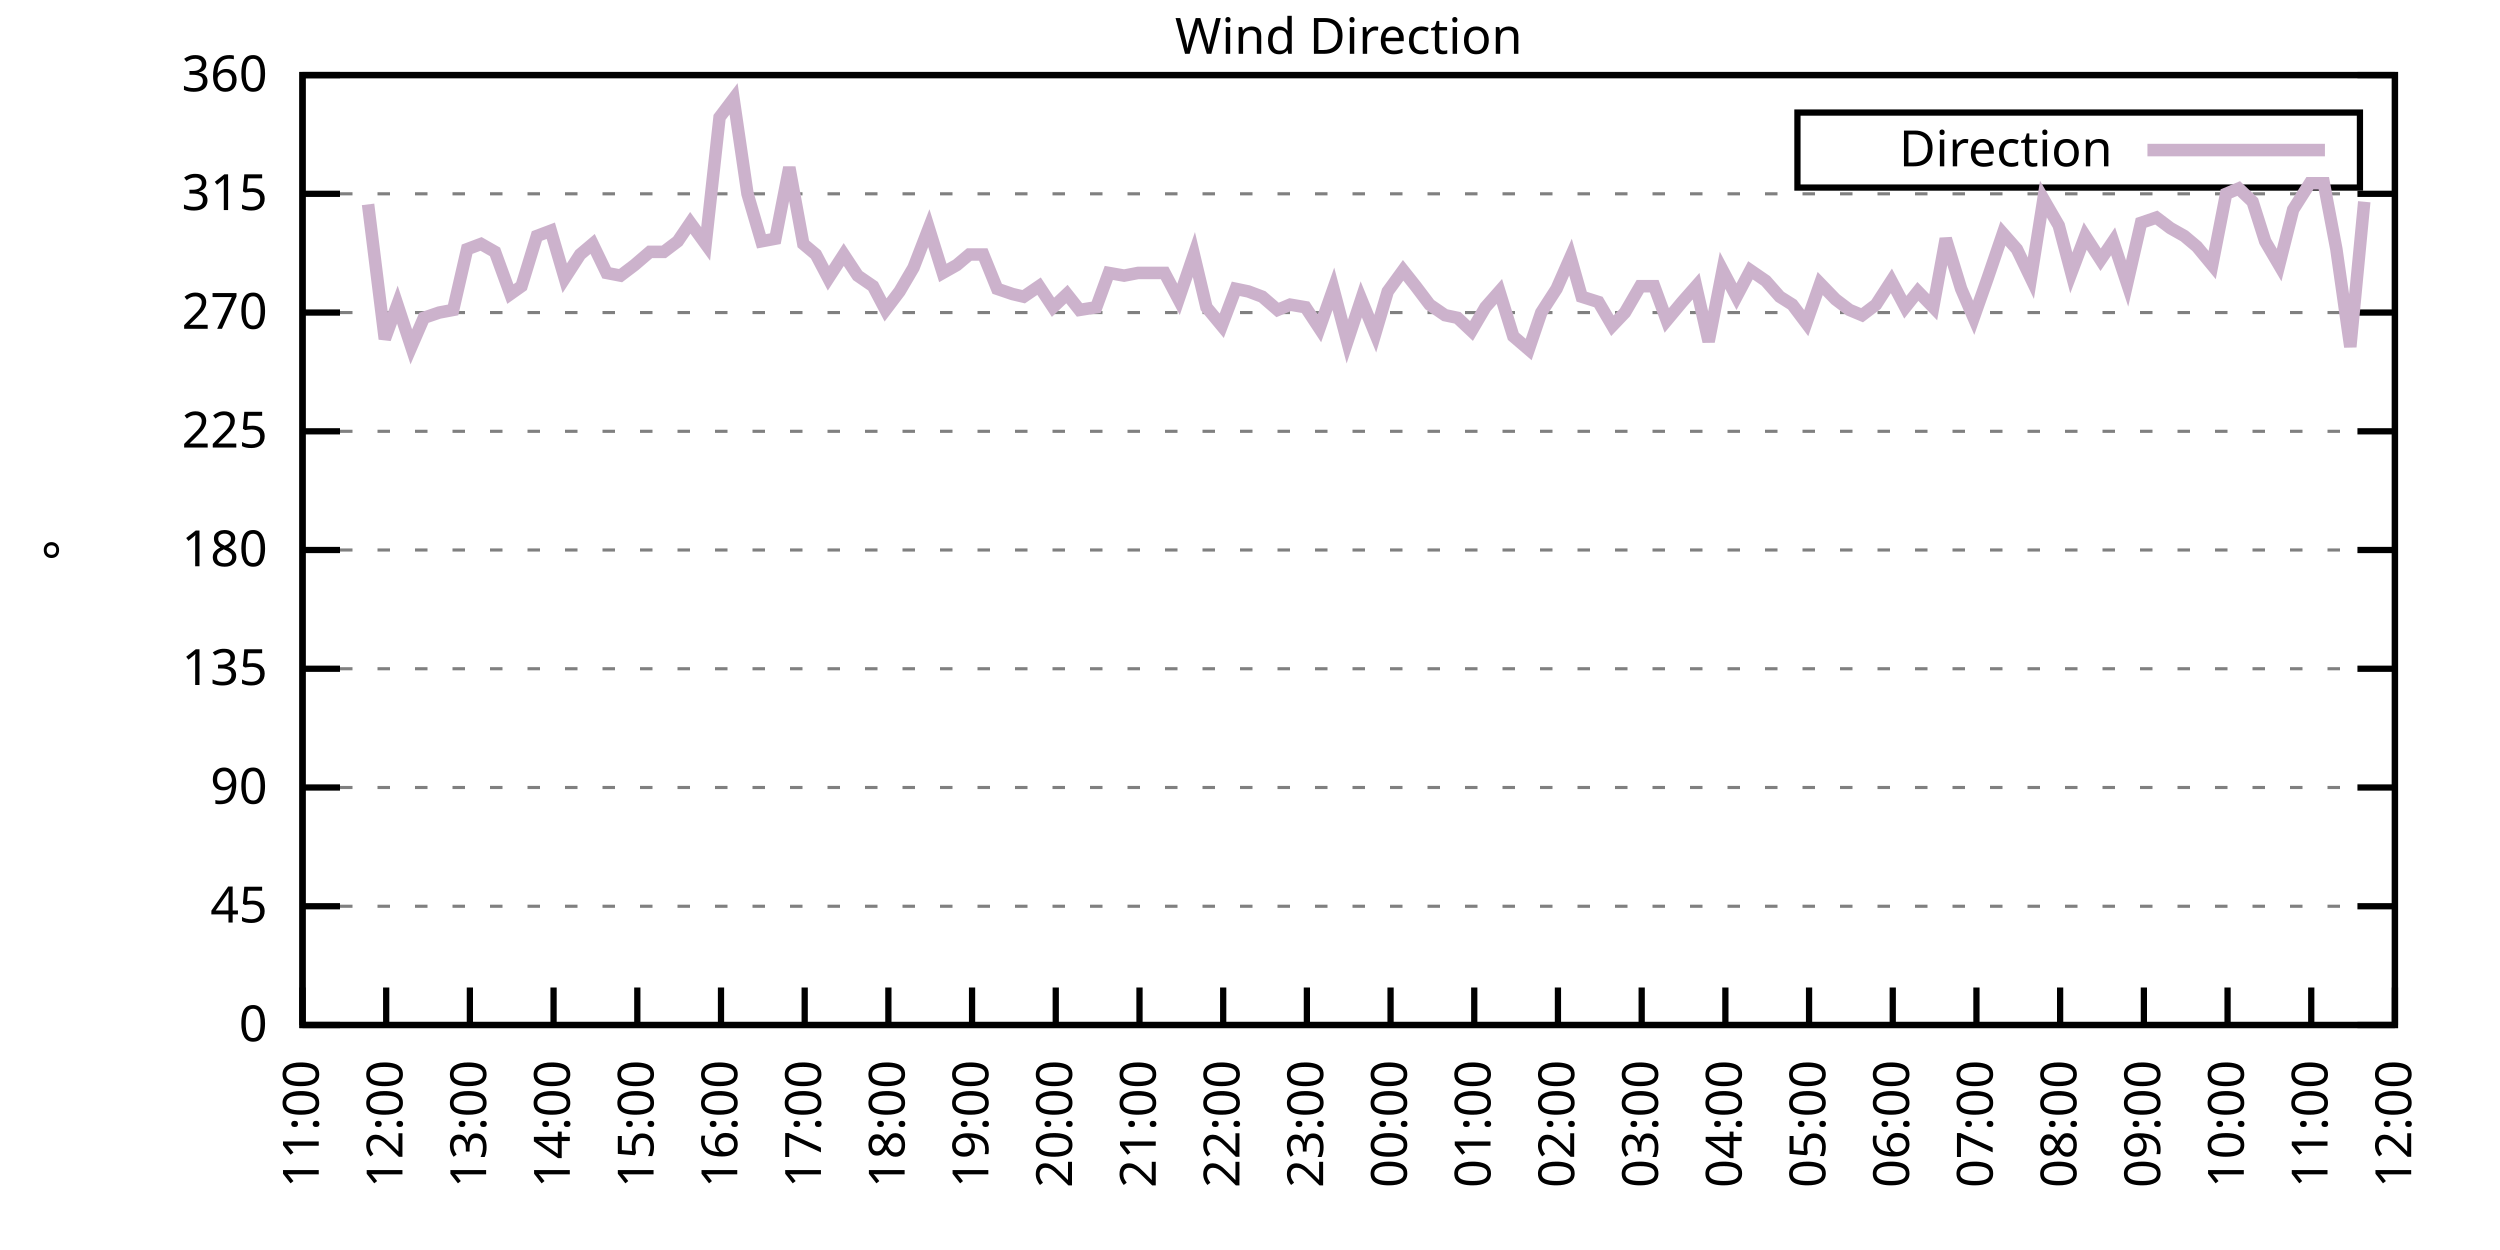
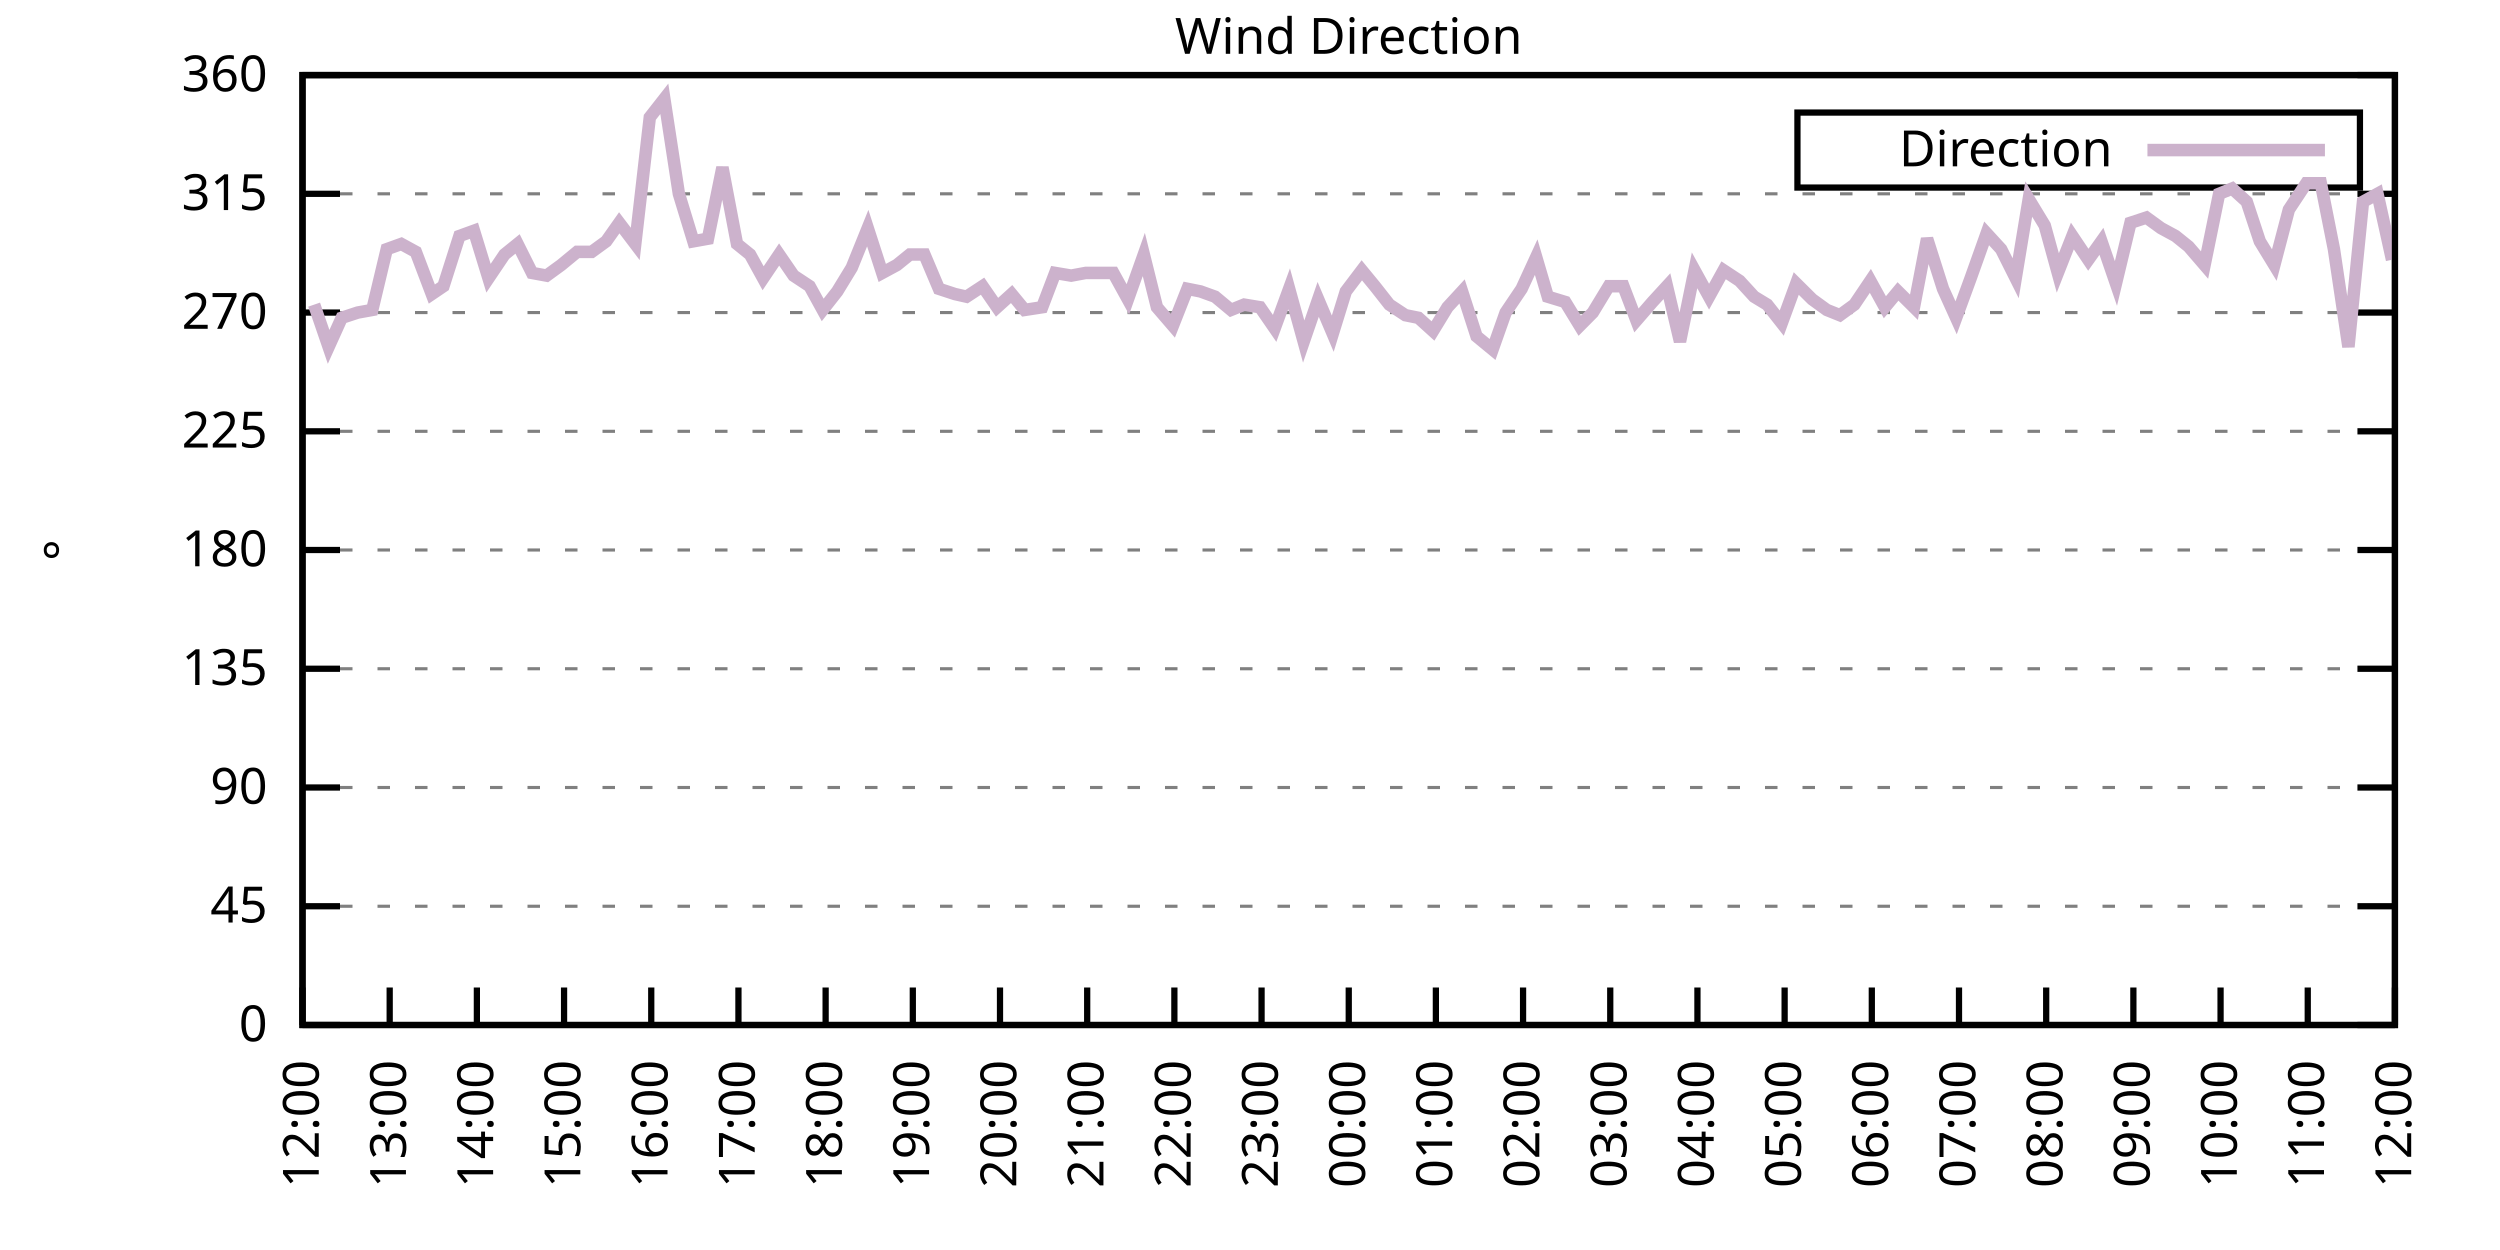
<svg xmlns="http://www.w3.org/2000/svg" xmlns:xlink="http://www.w3.org/1999/xlink" width="400" height="200" viewBox="0 0 400 200">
  <g id="gnuplot_canvas">
    <rect x="0" y="0" width="400" height="200" fill="none" />
    <defs>
      <circle id="gpDot" r="0.5" stroke-width="0.5" stroke="currentColor" />
      <path id="gpPt0" stroke-width="0.333" stroke="currentColor" d="M-1,0 h2 M0,-1 v2" />
      <path id="gpPt1" stroke-width="0.333" stroke="currentColor" d="M-1,-1 L1,1 M1,-1 L-1,1" />
      <path id="gpPt2" stroke-width="0.333" stroke="currentColor" d="M-1,0 L1,0 M0,-1 L0,1 M-1,-1 L1,1 M-1,1 L1,-1" />
      <rect id="gpPt3" stroke-width="0.333" stroke="currentColor" x="-1" y="-1" width="2" height="2" />
      <rect id="gpPt4" stroke-width="0.333" stroke="currentColor" fill="currentColor" x="-1" y="-1" width="2" height="2" />
      <circle id="gpPt5" stroke-width="0.333" stroke="currentColor" cx="0" cy="0" r="1" />
      <use xlink:href="#gpPt5" id="gpPt6" fill="currentColor" stroke="none" />
      <path id="gpPt7" stroke-width="0.333" stroke="currentColor" d="M0,-1.33 L-1.33,0.67 L1.33,0.67 z" />
      <use xlink:href="#gpPt7" id="gpPt8" fill="currentColor" stroke="none" />
      <use xlink:href="#gpPt7" id="gpPt9" stroke="currentColor" transform="rotate(180)" />
      <use xlink:href="#gpPt9" id="gpPt10" fill="currentColor" stroke="none" />
      <use xlink:href="#gpPt3" id="gpPt11" stroke="currentColor" transform="rotate(45)" />
      <use xlink:href="#gpPt11" id="gpPt12" fill="currentColor" stroke="none" />
      <path id="gpPt13" stroke-width="0.333" stroke="currentColor" d="M0,1.330 L1.265,0.411 L0.782,-1.067 L-0.782,-1.076 L-1.265,0.411 z" />
      <use xlink:href="#gpPt13" id="gpPt14" fill="currentColor" stroke="none" />
      <filter id="textbox" filterUnits="objectBoundingBox" x="0" y="0" height="1" width="1">
        <feFlood flood-color="white" flood-opacity="1" result="bgnd" />
        <feComposite in="SourceGraphic" in2="bgnd" operator="atop" />
      </filter>
      <filter id="greybox" filterUnits="objectBoundingBox" x="0" y="0" height="1" width="1">
        <feFlood flood-color="lightgrey" flood-opacity="1" result="grey" />
        <feComposite in="SourceGraphic" in2="grey" operator="atop" />
      </filter>
    </defs>
    <g fill="none" color="white" stroke="currentColor" stroke-width="1.00" stroke-linecap="butt" stroke-linejoin="miter">
</g>
    <g fill="none" color="black" stroke="currentColor" stroke-width="1.00" stroke-linecap="butt" stroke-linejoin="miter">
      <g stroke="none" shape-rendering="crispEdges">
        <polygon fill="rgb(255, 255, 255)" points="48.40,164.00 383.18,164.00 383.18,12.02 48.40,12.02 " />
      </g>
    </g>
    <g fill="none" color="black" stroke="currentColor" stroke-width="1.00" stroke-linecap="butt" stroke-linejoin="miter">
</g>
    <g fill="none" color="black" stroke="black" stroke-width="0.50" stroke-linecap="butt" stroke-linejoin="miter">
</g>
    <g fill="none" color="gray" stroke="currentColor" stroke-width="0.50" stroke-linecap="butt" stroke-linejoin="miter">
      <path stroke="gray" stroke-dasharray="2,4" class="gridline" d="M48.40,164.00 L383.19,164.00  " />
    </g>
    <g fill="none" color="gray" stroke="gray" stroke-width="1.00" stroke-linecap="butt" stroke-linejoin="miter">
</g>
    <g fill="none" color="black" stroke="currentColor" stroke-width="1.00" stroke-linecap="butt" stroke-linejoin="miter">
      <path stroke="black" d="M48.40,164.00 L54.40,164.00 M383.19,164.00 L377.19,164.00  " />
      <g transform="translate(42.80,166.60)" stroke="none" fill="black" font-family="Sans" font-size="8.00" text-anchor="end">
        <text>
          <tspan font-family="Sans"> 0</tspan>
        </text>
      </g>
    </g>
    <g fill="none" color="black" stroke="currentColor" stroke-width="1.00" stroke-linecap="butt" stroke-linejoin="miter">
</g>
    <g fill="none" color="black" stroke="black" stroke-width="0.50" stroke-linecap="butt" stroke-linejoin="miter">
</g>
    <g fill="none" color="gray" stroke="currentColor" stroke-width="0.50" stroke-linecap="butt" stroke-linejoin="miter">
      <path stroke="gray" stroke-dasharray="2,4" class="gridline" d="M48.40,145.00 L383.19,145.00  " />
    </g>
    <g fill="none" color="gray" stroke="gray" stroke-width="1.00" stroke-linecap="butt" stroke-linejoin="miter">
</g>
    <g fill="none" color="black" stroke="currentColor" stroke-width="1.00" stroke-linecap="butt" stroke-linejoin="miter">
      <path stroke="black" d="M48.40,145.00 L54.40,145.00 M383.19,145.00 L377.19,145.00  " />
      <g transform="translate(42.80,147.60)" stroke="none" fill="black" font-family="Sans" font-size="8.00" text-anchor="end">
        <text>
          <tspan font-family="Sans"> 45</tspan>
        </text>
      </g>
    </g>
    <g fill="none" color="black" stroke="currentColor" stroke-width="1.00" stroke-linecap="butt" stroke-linejoin="miter">
</g>
    <g fill="none" color="black" stroke="black" stroke-width="0.50" stroke-linecap="butt" stroke-linejoin="miter">
</g>
    <g fill="none" color="gray" stroke="currentColor" stroke-width="0.50" stroke-linecap="butt" stroke-linejoin="miter">
      <path stroke="gray" stroke-dasharray="2,4" class="gridline" d="M48.40,126.00 L383.19,126.00  " />
    </g>
    <g fill="none" color="gray" stroke="gray" stroke-width="1.00" stroke-linecap="butt" stroke-linejoin="miter">
</g>
    <g fill="none" color="black" stroke="currentColor" stroke-width="1.00" stroke-linecap="butt" stroke-linejoin="miter">
      <path stroke="black" d="M48.40,126.00 L54.40,126.00 M383.19,126.00 L377.19,126.00  " />
      <g transform="translate(42.80,128.60)" stroke="none" fill="black" font-family="Sans" font-size="8.00" text-anchor="end">
        <text>
          <tspan font-family="Sans"> 90</tspan>
        </text>
      </g>
    </g>
    <g fill="none" color="black" stroke="currentColor" stroke-width="1.00" stroke-linecap="butt" stroke-linejoin="miter">
</g>
    <g fill="none" color="black" stroke="black" stroke-width="0.50" stroke-linecap="butt" stroke-linejoin="miter">
</g>
    <g fill="none" color="gray" stroke="currentColor" stroke-width="0.50" stroke-linecap="butt" stroke-linejoin="miter">
      <path stroke="gray" stroke-dasharray="2,4" class="gridline" d="M48.40,107.00 L383.19,107.00  " />
    </g>
    <g fill="none" color="gray" stroke="gray" stroke-width="1.00" stroke-linecap="butt" stroke-linejoin="miter">
</g>
    <g fill="none" color="black" stroke="currentColor" stroke-width="1.00" stroke-linecap="butt" stroke-linejoin="miter">
      <path stroke="black" d="M48.40,107.00 L54.40,107.00 M383.19,107.00 L377.19,107.00  " />
      <g transform="translate(42.80,109.60)" stroke="none" fill="black" font-family="Sans" font-size="8.00" text-anchor="end">
        <text>
          <tspan font-family="Sans"> 135</tspan>
        </text>
      </g>
    </g>
    <g fill="none" color="black" stroke="currentColor" stroke-width="1.00" stroke-linecap="butt" stroke-linejoin="miter">
</g>
    <g fill="none" color="black" stroke="black" stroke-width="0.50" stroke-linecap="butt" stroke-linejoin="miter">
</g>
    <g fill="none" color="gray" stroke="currentColor" stroke-width="0.50" stroke-linecap="butt" stroke-linejoin="miter">
      <path stroke="gray" stroke-dasharray="2,4" class="gridline" d="M48.40,88.00 L383.19,88.00  " />
    </g>
    <g fill="none" color="gray" stroke="gray" stroke-width="1.00" stroke-linecap="butt" stroke-linejoin="miter">
</g>
    <g fill="none" color="black" stroke="currentColor" stroke-width="1.00" stroke-linecap="butt" stroke-linejoin="miter">
      <path stroke="black" d="M48.40,88.00 L54.40,88.00 M383.19,88.00 L377.19,88.00  " />
      <g transform="translate(42.80,90.60)" stroke="none" fill="black" font-family="Sans" font-size="8.00" text-anchor="end">
        <text>
          <tspan font-family="Sans"> 180</tspan>
        </text>
      </g>
    </g>
    <g fill="none" color="black" stroke="currentColor" stroke-width="1.00" stroke-linecap="butt" stroke-linejoin="miter">
</g>
    <g fill="none" color="black" stroke="black" stroke-width="0.50" stroke-linecap="butt" stroke-linejoin="miter">
</g>
    <g fill="none" color="gray" stroke="currentColor" stroke-width="0.50" stroke-linecap="butt" stroke-linejoin="miter">
      <path stroke="gray" stroke-dasharray="2,4" class="gridline" d="M48.40,69.01 L383.19,69.01  " />
    </g>
    <g fill="none" color="gray" stroke="gray" stroke-width="1.00" stroke-linecap="butt" stroke-linejoin="miter">
</g>
    <g fill="none" color="black" stroke="currentColor" stroke-width="1.00" stroke-linecap="butt" stroke-linejoin="miter">
      <path stroke="black" d="M48.40,69.01 L54.40,69.01 M383.19,69.01 L377.19,69.01  " />
      <g transform="translate(42.80,71.61)" stroke="none" fill="black" font-family="Sans" font-size="8.00" text-anchor="end">
        <text>
          <tspan font-family="Sans"> 225</tspan>
        </text>
      </g>
    </g>
    <g fill="none" color="black" stroke="currentColor" stroke-width="1.00" stroke-linecap="butt" stroke-linejoin="miter">
</g>
    <g fill="none" color="black" stroke="black" stroke-width="0.50" stroke-linecap="butt" stroke-linejoin="miter">
</g>
    <g fill="none" color="gray" stroke="currentColor" stroke-width="0.50" stroke-linecap="butt" stroke-linejoin="miter">
      <path stroke="gray" stroke-dasharray="2,4" class="gridline" d="M48.40,50.01 L383.19,50.01  " />
    </g>
    <g fill="none" color="gray" stroke="gray" stroke-width="1.00" stroke-linecap="butt" stroke-linejoin="miter">
</g>
    <g fill="none" color="black" stroke="currentColor" stroke-width="1.00" stroke-linecap="butt" stroke-linejoin="miter">
      <path stroke="black" d="M48.40,50.01 L54.40,50.01 M383.19,50.01 L377.19,50.01  " />
      <g transform="translate(42.80,52.61)" stroke="none" fill="black" font-family="Sans" font-size="8.00" text-anchor="end">
        <text>
          <tspan font-family="Sans"> 270</tspan>
        </text>
      </g>
    </g>
    <g fill="none" color="black" stroke="currentColor" stroke-width="1.00" stroke-linecap="butt" stroke-linejoin="miter">
</g>
    <g fill="none" color="black" stroke="black" stroke-width="0.50" stroke-linecap="butt" stroke-linejoin="miter">
</g>
    <g fill="none" color="gray" stroke="currentColor" stroke-width="0.50" stroke-linecap="butt" stroke-linejoin="miter">
      <path stroke="gray" stroke-dasharray="2,4" class="gridline" d="M48.40,31.01 L383.19,31.01  " />
    </g>
    <g fill="none" color="gray" stroke="gray" stroke-width="1.00" stroke-linecap="butt" stroke-linejoin="miter">
</g>
    <g fill="none" color="black" stroke="currentColor" stroke-width="1.00" stroke-linecap="butt" stroke-linejoin="miter">
      <path stroke="black" d="M48.40,31.01 L54.40,31.01 M383.19,31.01 L377.19,31.01  " />
      <g transform="translate(42.80,33.61)" stroke="none" fill="black" font-family="Sans" font-size="8.00" text-anchor="end">
        <text>
          <tspan font-family="Sans"> 315</tspan>
        </text>
      </g>
    </g>
    <g fill="none" color="black" stroke="currentColor" stroke-width="1.00" stroke-linecap="butt" stroke-linejoin="miter">
</g>
    <g fill="none" color="black" stroke="black" stroke-width="0.50" stroke-linecap="butt" stroke-linejoin="miter">
</g>
    <g fill="none" color="gray" stroke="currentColor" stroke-width="0.50" stroke-linecap="butt" stroke-linejoin="miter">
      <path stroke="gray" stroke-dasharray="2,4" class="gridline" d="M48.40,12.01 L383.19,12.01  " />
    </g>
    <g fill="none" color="gray" stroke="gray" stroke-width="1.00" stroke-linecap="butt" stroke-linejoin="miter">
</g>
    <g fill="none" color="black" stroke="currentColor" stroke-width="1.00" stroke-linecap="butt" stroke-linejoin="miter">
      <path stroke="black" d="M48.40,12.01 L54.40,12.01 M383.19,12.01 L377.19,12.01  " />
      <g transform="translate(42.80,14.61)" stroke="none" fill="black" font-family="Sans" font-size="8.00" text-anchor="end">
        <text>
          <tspan font-family="Sans"> 360</tspan>
        </text>
      </g>
    </g>
    <g fill="none" color="black" stroke="currentColor" stroke-width="1.00" stroke-linecap="butt" stroke-linejoin="miter">
      <path stroke="black" d="M48.40,164.00 L48.40,158.00  " />
      <g transform="translate(51.00,169.60) rotate(270.00)" stroke="none" fill="black" font-family="Sans" font-size="8.00" text-anchor="end">
        <text>
-           <tspan font-family="Sans">11:00</tspan>
-         </text>
-       </g>
-     </g>
-     <g fill="none" color="black" stroke="currentColor" stroke-width="1.00" stroke-linecap="butt" stroke-linejoin="miter">
-       <path stroke="black" d="M61.79,164.00 L61.79,158.00  " />
-       <g transform="translate(64.39,169.60) rotate(270.00)" stroke="none" fill="black" font-family="Sans" font-size="8.00" text-anchor="end">
-         <text>
          <tspan font-family="Sans">12:00</tspan>
        </text>
      </g>
    </g>
    <g fill="none" color="black" stroke="currentColor" stroke-width="1.00" stroke-linecap="butt" stroke-linejoin="miter">
-       <path stroke="black" d="M75.18,164.00 L75.18,158.00  " />
-       <g transform="translate(77.78,169.60) rotate(270.00)" stroke="none" fill="black" font-family="Sans" font-size="8.00" text-anchor="end">
+       <path stroke="black" d="M62.35,164.00 L62.35,158.00  " />
+       <g transform="translate(64.95,169.60) rotate(270.00)" stroke="none" fill="black" font-family="Sans" font-size="8.00" text-anchor="end">
        <text>
          <tspan font-family="Sans">13:00</tspan>
        </text>
      </g>
    </g>
    <g fill="none" color="black" stroke="currentColor" stroke-width="1.00" stroke-linecap="butt" stroke-linejoin="miter">
-       <path stroke="black" d="M88.57,164.00 L88.57,158.00  " />
-       <g transform="translate(91.17,169.60) rotate(270.00)" stroke="none" fill="black" font-family="Sans" font-size="8.00" text-anchor="end">
+       <path stroke="black" d="M76.30,164.00 L76.30,158.00  " />
+       <g transform="translate(78.90,169.60) rotate(270.00)" stroke="none" fill="black" font-family="Sans" font-size="8.00" text-anchor="end">
        <text>
          <tspan font-family="Sans">14:00</tspan>
        </text>
      </g>
    </g>
    <g fill="none" color="black" stroke="currentColor" stroke-width="1.00" stroke-linecap="butt" stroke-linejoin="miter">
-       <path stroke="black" d="M101.97,164.00 L101.97,158.00  " />
-       <g transform="translate(104.57,169.60) rotate(270.00)" stroke="none" fill="black" font-family="Sans" font-size="8.00" text-anchor="end">
+       <path stroke="black" d="M90.25,164.00 L90.25,158.00  " />
+       <g transform="translate(92.85,169.60) rotate(270.00)" stroke="none" fill="black" font-family="Sans" font-size="8.00" text-anchor="end">
        <text>
          <tspan font-family="Sans">15:00</tspan>
        </text>
      </g>
    </g>
    <g fill="none" color="black" stroke="currentColor" stroke-width="1.00" stroke-linecap="butt" stroke-linejoin="miter">
-       <path stroke="black" d="M115.36,164.00 L115.36,158.00  " />
-       <g transform="translate(117.96,169.60) rotate(270.00)" stroke="none" fill="black" font-family="Sans" font-size="8.00" text-anchor="end">
+       <path stroke="black" d="M104.20,164.00 L104.20,158.00  " />
+       <g transform="translate(106.80,169.60) rotate(270.00)" stroke="none" fill="black" font-family="Sans" font-size="8.00" text-anchor="end">
        <text>
          <tspan font-family="Sans">16:00</tspan>
        </text>
      </g>
    </g>
    <g fill="none" color="black" stroke="currentColor" stroke-width="1.00" stroke-linecap="butt" stroke-linejoin="miter">
-       <path stroke="black" d="M128.75,164.00 L128.75,158.00  " />
-       <g transform="translate(131.35,169.60) rotate(270.00)" stroke="none" fill="black" font-family="Sans" font-size="8.00" text-anchor="end">
+       <path stroke="black" d="M118.15,164.00 L118.15,158.00  " />
+       <g transform="translate(120.75,169.60) rotate(270.00)" stroke="none" fill="black" font-family="Sans" font-size="8.00" text-anchor="end">
        <text>
          <tspan font-family="Sans">17:00</tspan>
        </text>
      </g>
    </g>
    <g fill="none" color="black" stroke="currentColor" stroke-width="1.00" stroke-linecap="butt" stroke-linejoin="miter">
-       <path stroke="black" d="M142.14,164.00 L142.14,158.00  " />
-       <g transform="translate(144.74,169.60) rotate(270.00)" stroke="none" fill="black" font-family="Sans" font-size="8.00" text-anchor="end">
+       <path stroke="black" d="M132.10,164.00 L132.10,158.00  " />
+       <g transform="translate(134.70,169.60) rotate(270.00)" stroke="none" fill="black" font-family="Sans" font-size="8.00" text-anchor="end">
        <text>
          <tspan font-family="Sans">18:00</tspan>
        </text>
      </g>
    </g>
    <g fill="none" color="black" stroke="currentColor" stroke-width="1.00" stroke-linecap="butt" stroke-linejoin="miter">
-       <path stroke="black" d="M155.53,164.00 L155.53,158.00  " />
-       <g transform="translate(158.13,169.60) rotate(270.00)" stroke="none" fill="black" font-family="Sans" font-size="8.00" text-anchor="end">
+       <path stroke="black" d="M146.05,164.00 L146.05,158.00  " />
+       <g transform="translate(148.65,169.60) rotate(270.00)" stroke="none" fill="black" font-family="Sans" font-size="8.00" text-anchor="end">
        <text>
          <tspan font-family="Sans">19:00</tspan>
        </text>
      </g>
    </g>
    <g fill="none" color="black" stroke="currentColor" stroke-width="1.00" stroke-linecap="butt" stroke-linejoin="miter">
-       <path stroke="black" d="M168.92,164.00 L168.92,158.00  " />
-       <g transform="translate(171.52,169.60) rotate(270.00)" stroke="none" fill="black" font-family="Sans" font-size="8.00" text-anchor="end">
+       <path stroke="black" d="M160.00,164.00 L160.00,158.00  " />
+       <g transform="translate(162.60,169.60) rotate(270.00)" stroke="none" fill="black" font-family="Sans" font-size="8.00" text-anchor="end">
        <text>
          <tspan font-family="Sans">20:00</tspan>
        </text>
      </g>
    </g>
    <g fill="none" color="black" stroke="currentColor" stroke-width="1.00" stroke-linecap="butt" stroke-linejoin="miter">
-       <path stroke="black" d="M182.32,164.00 L182.32,158.00  " />
-       <g transform="translate(184.92,169.60) rotate(270.00)" stroke="none" fill="black" font-family="Sans" font-size="8.00" text-anchor="end">
+       <path stroke="black" d="M173.95,164.00 L173.95,158.00  " />
+       <g transform="translate(176.55,169.60) rotate(270.00)" stroke="none" fill="black" font-family="Sans" font-size="8.00" text-anchor="end">
        <text>
          <tspan font-family="Sans">21:00</tspan>
        </text>
      </g>
    </g>
    <g fill="none" color="black" stroke="currentColor" stroke-width="1.00" stroke-linecap="butt" stroke-linejoin="miter">
-       <path stroke="black" d="M195.71,164.00 L195.71,158.00  " />
-       <g transform="translate(198.31,169.60) rotate(270.00)" stroke="none" fill="black" font-family="Sans" font-size="8.00" text-anchor="end">
+       <path stroke="black" d="M187.90,164.00 L187.90,158.00  " />
+       <g transform="translate(190.50,169.60) rotate(270.00)" stroke="none" fill="black" font-family="Sans" font-size="8.00" text-anchor="end">
        <text>
          <tspan font-family="Sans">22:00</tspan>
        </text>
      </g>
    </g>
    <g fill="none" color="black" stroke="currentColor" stroke-width="1.00" stroke-linecap="butt" stroke-linejoin="miter">
-       <path stroke="black" d="M209.10,164.00 L209.10,158.00  " />
-       <g transform="translate(211.70,169.60) rotate(270.00)" stroke="none" fill="black" font-family="Sans" font-size="8.00" text-anchor="end">
+       <path stroke="black" d="M201.85,164.00 L201.85,158.00  " />
+       <g transform="translate(204.45,169.60) rotate(270.00)" stroke="none" fill="black" font-family="Sans" font-size="8.00" text-anchor="end">
        <text>
          <tspan font-family="Sans">23:00</tspan>
        </text>
      </g>
    </g>
    <g fill="none" color="black" stroke="currentColor" stroke-width="1.00" stroke-linecap="butt" stroke-linejoin="miter">
-       <path stroke="black" d="M222.49,164.00 L222.49,158.00  " />
-       <g transform="translate(225.09,169.60) rotate(270.00)" stroke="none" fill="black" font-family="Sans" font-size="8.00" text-anchor="end">
+       <path stroke="black" d="M215.80,164.00 L215.80,158.00  " />
+       <g transform="translate(218.40,169.60) rotate(270.00)" stroke="none" fill="black" font-family="Sans" font-size="8.00" text-anchor="end">
        <text>
          <tspan font-family="Sans">00:00</tspan>
        </text>
      </g>
    </g>
    <g fill="none" color="black" stroke="currentColor" stroke-width="1.00" stroke-linecap="butt" stroke-linejoin="miter">
-       <path stroke="black" d="M235.88,164.00 L235.88,158.00  " />
-       <g transform="translate(238.48,169.60) rotate(270.00)" stroke="none" fill="black" font-family="Sans" font-size="8.00" text-anchor="end">
+       <path stroke="black" d="M229.74,164.00 L229.74,158.00  " />
+       <g transform="translate(232.34,169.60) rotate(270.00)" stroke="none" fill="black" font-family="Sans" font-size="8.00" text-anchor="end">
        <text>
          <tspan font-family="Sans">01:00</tspan>
        </text>
      </g>
    </g>
    <g fill="none" color="black" stroke="currentColor" stroke-width="1.00" stroke-linecap="butt" stroke-linejoin="miter">
-       <path stroke="black" d="M249.27,164.00 L249.27,158.00  " />
-       <g transform="translate(251.87,169.60) rotate(270.00)" stroke="none" fill="black" font-family="Sans" font-size="8.00" text-anchor="end">
+       <path stroke="black" d="M243.69,164.00 L243.69,158.00  " />
+       <g transform="translate(246.29,169.60) rotate(270.00)" stroke="none" fill="black" font-family="Sans" font-size="8.00" text-anchor="end">
        <text>
          <tspan font-family="Sans">02:00</tspan>
        </text>
      </g>
    </g>
    <g fill="none" color="black" stroke="currentColor" stroke-width="1.00" stroke-linecap="butt" stroke-linejoin="miter">
-       <path stroke="black" d="M262.67,164.00 L262.67,158.00  " />
-       <g transform="translate(265.27,169.60) rotate(270.00)" stroke="none" fill="black" font-family="Sans" font-size="8.00" text-anchor="end">
+       <path stroke="black" d="M257.64,164.00 L257.64,158.00  " />
+       <g transform="translate(260.24,169.60) rotate(270.00)" stroke="none" fill="black" font-family="Sans" font-size="8.00" text-anchor="end">
        <text>
          <tspan font-family="Sans">03:00</tspan>
        </text>
      </g>
    </g>
    <g fill="none" color="black" stroke="currentColor" stroke-width="1.00" stroke-linecap="butt" stroke-linejoin="miter">
-       <path stroke="black" d="M276.06,164.00 L276.06,158.00  " />
-       <g transform="translate(278.66,169.60) rotate(270.00)" stroke="none" fill="black" font-family="Sans" font-size="8.00" text-anchor="end">
+       <path stroke="black" d="M271.59,164.00 L271.59,158.00  " />
+       <g transform="translate(274.19,169.60) rotate(270.00)" stroke="none" fill="black" font-family="Sans" font-size="8.00" text-anchor="end">
        <text>
          <tspan font-family="Sans">04:00</tspan>
        </text>
      </g>
    </g>
    <g fill="none" color="black" stroke="currentColor" stroke-width="1.00" stroke-linecap="butt" stroke-linejoin="miter">
-       <path stroke="black" d="M289.45,164.00 L289.45,158.00  " />
-       <g transform="translate(292.05,169.60) rotate(270.00)" stroke="none" fill="black" font-family="Sans" font-size="8.00" text-anchor="end">
+       <path stroke="black" d="M285.54,164.00 L285.54,158.00  " />
+       <g transform="translate(288.14,169.60) rotate(270.00)" stroke="none" fill="black" font-family="Sans" font-size="8.00" text-anchor="end">
        <text>
          <tspan font-family="Sans">05:00</tspan>
        </text>
      </g>
    </g>
    <g fill="none" color="black" stroke="currentColor" stroke-width="1.00" stroke-linecap="butt" stroke-linejoin="miter">
-       <path stroke="black" d="M302.84,164.00 L302.84,158.00  " />
-       <g transform="translate(305.44,169.60) rotate(270.00)" stroke="none" fill="black" font-family="Sans" font-size="8.00" text-anchor="end">
+       <path stroke="black" d="M299.49,164.00 L299.49,158.00  " />
+       <g transform="translate(302.09,169.60) rotate(270.00)" stroke="none" fill="black" font-family="Sans" font-size="8.00" text-anchor="end">
        <text>
          <tspan font-family="Sans">06:00</tspan>
        </text>
      </g>
    </g>
    <g fill="none" color="black" stroke="currentColor" stroke-width="1.00" stroke-linecap="butt" stroke-linejoin="miter">
-       <path stroke="black" d="M316.23,164.00 L316.23,158.00  " />
-       <g transform="translate(318.83,169.60) rotate(270.00)" stroke="none" fill="black" font-family="Sans" font-size="8.00" text-anchor="end">
+       <path stroke="black" d="M313.44,164.00 L313.44,158.00  " />
+       <g transform="translate(316.04,169.60) rotate(270.00)" stroke="none" fill="black" font-family="Sans" font-size="8.00" text-anchor="end">
        <text>
          <tspan font-family="Sans">07:00</tspan>
        </text>
      </g>
    </g>
    <g fill="none" color="black" stroke="currentColor" stroke-width="1.00" stroke-linecap="butt" stroke-linejoin="miter">
-       <path stroke="black" d="M329.62,164.00 L329.62,158.00  " />
-       <g transform="translate(332.22,169.60) rotate(270.00)" stroke="none" fill="black" font-family="Sans" font-size="8.00" text-anchor="end">
+       <path stroke="black" d="M327.39,164.00 L327.39,158.00  " />
+       <g transform="translate(329.99,169.60) rotate(270.00)" stroke="none" fill="black" font-family="Sans" font-size="8.00" text-anchor="end">
        <text>
          <tspan font-family="Sans">08:00</tspan>
        </text>
      </g>
    </g>
    <g fill="none" color="black" stroke="currentColor" stroke-width="1.00" stroke-linecap="butt" stroke-linejoin="miter">
-       <path stroke="black" d="M343.02,164.00 L343.02,158.00  " />
-       <g transform="translate(345.62,169.60) rotate(270.00)" stroke="none" fill="black" font-family="Sans" font-size="8.00" text-anchor="end">
+       <path stroke="black" d="M341.34,164.00 L341.34,158.00  " />
+       <g transform="translate(343.94,169.60) rotate(270.00)" stroke="none" fill="black" font-family="Sans" font-size="8.00" text-anchor="end">
        <text>
          <tspan font-family="Sans">09:00</tspan>
        </text>
      </g>
    </g>
    <g fill="none" color="black" stroke="currentColor" stroke-width="1.00" stroke-linecap="butt" stroke-linejoin="miter">
-       <path stroke="black" d="M356.41,164.00 L356.41,158.00  " />
-       <g transform="translate(359.01,169.60) rotate(270.00)" stroke="none" fill="black" font-family="Sans" font-size="8.00" text-anchor="end">
+       <path stroke="black" d="M355.29,164.00 L355.29,158.00  " />
+       <g transform="translate(357.89,169.60) rotate(270.00)" stroke="none" fill="black" font-family="Sans" font-size="8.00" text-anchor="end">
        <text>
          <tspan font-family="Sans">10:00</tspan>
        </text>
      </g>
    </g>
    <g fill="none" color="black" stroke="currentColor" stroke-width="1.00" stroke-linecap="butt" stroke-linejoin="miter">
-       <path stroke="black" d="M369.80,164.00 L369.80,158.00  " />
-       <g transform="translate(372.40,169.60) rotate(270.00)" stroke="none" fill="black" font-family="Sans" font-size="8.00" text-anchor="end">
+       <path stroke="black" d="M369.24,164.00 L369.24,158.00  " />
+       <g transform="translate(371.84,169.60) rotate(270.00)" stroke="none" fill="black" font-family="Sans" font-size="8.00" text-anchor="end">
        <text>
          <tspan font-family="Sans">11:00</tspan>
        </text>
      </g>
    </g>
    <g fill="none" color="black" stroke="currentColor" stroke-width="1.00" stroke-linecap="butt" stroke-linejoin="miter">
      <path stroke="black" d="M383.19,164.00 L383.19,158.00  " />
      <g transform="translate(385.79,169.60) rotate(270.00)" stroke="none" fill="black" font-family="Sans" font-size="8.00" text-anchor="end">
        <text>
          <tspan font-family="Sans">12:00</tspan>
        </text>
      </g>
    </g>
    <g fill="none" color="black" stroke="currentColor" stroke-width="1.00" stroke-linecap="butt" stroke-linejoin="miter">
</g>
    <g fill="none" color="black" stroke="currentColor" stroke-width="1.00" stroke-linecap="butt" stroke-linejoin="miter">
      <path stroke="black" d="M48.40,12.01 L48.40,164.00 L383.19,164.00 L383.19,12.01 L48.40,12.01 Z  " />
    </g>
    <g fill="none" color="black" stroke="currentColor" stroke-width="1.00" stroke-linecap="butt" stroke-linejoin="miter">
</g>
    <g fill="none" color="black" stroke="currentColor" stroke-width="1.00" stroke-linecap="butt" stroke-linejoin="miter">
      <path stroke="black" d="M287.59,30.01 L287.59,18.01 L377.59,18.01 L377.59,30.01 L287.59,30.01 Z  " />
    </g>
    <g id="Wind_direction_plot_1">
      <g fill="none" color="white" stroke="black" stroke-width="2.00" stroke-linecap="butt" stroke-linejoin="miter">
</g>
      <g fill="none" color="black" stroke="currentColor" stroke-width="2.00" stroke-linecap="butt" stroke-linejoin="miter">
        <g transform="translate(337.99,26.61)" stroke="none" fill="black" font-family="Sans" font-size="8.00" text-anchor="end">
          <text>
            <tspan font-family="Sans">Direction</tspan>
          </text>
        </g>
      </g>
      <g fill="none" color="black" stroke="currentColor" stroke-width="2.00" stroke-linecap="butt" stroke-linejoin="miter">
-         <path stroke="rgb(204, 178, 204)" d="M343.59,24.01 L371.99,24.01 M58.89,32.70 L61.57,54.23 L63.58,48.74 L65.81,55.50 L67.82,50.85 L70.27,50.01   L72.50,49.59 L74.74,39.87 L76.97,39.03 L79.20,40.30 L81.66,47.05 L83.44,45.79 L85.90,37.76 L88.13,36.92   L90.36,44.52 L92.82,40.72 L94.82,39.03 L97.06,43.67 L99.29,44.10 L101.52,42.41 L103.98,40.30 L106.21,40.30   L108.44,38.61 L110.45,35.65 L112.90,39.03 L115.13,18.77 L117.37,15.81 L119.60,31.01 L121.83,38.61 L124.06,38.19   L126.29,26.79 L128.53,39.03 L130.54,40.72 L132.54,44.52 L135.00,40.72 L137.23,44.10 L139.69,45.79 L141.69,49.59   L143.93,46.63 L146.16,42.83 L148.61,36.50 L150.85,43.67 L153.08,42.41 L155.09,40.72 L157.32,40.72 L159.55,46.21   L162.01,47.05 L163.79,47.47 L166.25,45.79 L168.48,49.16 L170.71,47.05 L172.72,49.59 L175.40,49.16 L177.41,43.67   L179.86,44.10 L182.09,43.67 L183.88,43.67 L186.33,43.67 L188.57,47.90 L191.02,40.72 L193.03,49.16 L195.48,52.12   L197.72,46.21 L199.73,46.63 L201.96,47.47 L204.41,49.59 L206.42,48.74 L208.88,49.16 L211.11,52.54 L213.34,46.21   L215.57,54.65 L217.80,47.90 L220.04,53.39 L222.04,46.63 L224.50,43.25 L226.51,45.79 L228.74,48.74 L231.20,50.43   L233.20,50.85 L235.44,52.96 L237.67,49.16 L239.90,46.63 L242.13,53.81 L244.59,55.92 L246.60,50.01 L249.05,46.21   L251.28,41.14 L253.07,47.47 L255.75,48.32 L257.98,52.12 L259.99,50.01 L262.44,45.79 L264.67,45.79 L266.68,51.27   L269.14,48.32 L271.37,45.79 L273.38,54.65 L275.61,43.25 L277.84,47.47 L280.07,43.25 L282.53,44.94 L284.76,47.47   L286.77,48.74 L289.00,51.70 L291.23,45.36 L293.69,47.90 L295.92,49.59 L297.93,50.43 L300.16,48.74 L302.62,44.94   L304.85,49.16 L306.86,46.63 L309.31,49.16 L311.32,38.19 L313.78,46.21 L315.79,50.85 L318.02,44.52 L320.47,37.34   L322.70,39.87 L324.94,44.52 L326.95,31.85 L329.40,36.08 L331.41,43.67 L333.64,37.76 L336.10,41.56 L338.10,38.61   L340.34,45.36 L342.57,35.65 L345.02,34.81 L347.26,36.50 L349.49,37.76 L351.50,39.45 L353.95,42.41 L356.18,31.01   L358.19,30.16 L360.42,32.28 L362.43,38.61 L364.66,42.41 L366.90,33.54 L369.58,29.32 L371.81,29.32 L373.82,39.87   L376.05,55.50 L378.28,32.28  " />
+         <path stroke="rgb(204, 178, 204)" d="M343.59,24.01 L371.99,24.01 M50.26,48.74 L52.58,55.50 L54.68,50.85 L57.23,50.01 L59.56,49.59 L61.88,39.87   L64.21,39.03 L66.53,40.30 L69.09,47.05 L70.95,45.79 L73.51,37.76 L75.83,36.92 L78.16,44.52 L80.72,40.72   L82.81,39.03 L85.13,43.67 L87.46,44.10 L89.78,42.41 L92.34,40.30 L94.67,40.30 L96.99,38.61 L99.08,35.65   L101.64,39.03 L103.97,18.77 L106.29,15.81 L108.62,31.01 L110.94,38.61 L113.27,38.19 L115.59,26.79 L117.92,39.03   L120.01,40.72 L122.10,44.52 L124.66,40.72 L126.98,44.10 L129.54,45.79 L131.63,49.59 L133.96,46.63 L136.28,42.83   L138.84,36.50 L141.16,43.67 L143.49,42.41 L145.58,40.72 L147.91,40.72 L150.23,46.21 L152.79,47.05 L154.65,47.47   L157.21,45.79 L159.53,49.16 L161.86,47.05 L163.95,49.59 L166.74,49.16 L168.83,43.67 L171.39,44.10 L173.71,43.67   L175.57,43.67 L178.13,43.67 L180.46,47.90 L183.01,40.72 L185.11,49.16 L187.66,52.12 L189.99,46.21 L192.08,46.63   L194.41,47.47 L196.96,49.59 L199.06,48.74 L201.61,49.16 L203.94,52.54 L206.26,46.21 L208.59,54.65 L210.91,47.90   L213.24,53.39 L215.33,46.63 L217.89,43.25 L219.98,45.79 L222.30,48.74 L224.86,50.43 L226.95,50.85 L229.28,52.96   L231.60,49.16 L233.93,46.63 L236.25,53.81 L238.81,55.92 L240.90,50.01 L243.46,46.21 L245.79,41.14 L247.65,47.47   L250.44,48.32 L252.76,52.12 L254.85,50.01 L257.41,45.79 L259.74,45.79 L261.83,51.27 L264.39,48.32 L266.71,45.79   L268.80,54.65 L271.13,43.25 L273.45,47.47 L275.78,43.25 L278.34,44.94 L280.66,47.47 L282.75,48.74 L285.08,51.70   L287.40,45.36 L289.96,47.90 L292.29,49.59 L294.38,50.43 L296.70,48.74 L299.26,44.94 L301.58,49.16 L303.68,46.63   L306.23,49.16 L308.33,38.19 L310.88,46.21 L312.98,50.85 L315.30,44.52 L317.86,37.34 L320.18,39.87 L322.51,44.52   L324.60,31.85 L327.16,36.08 L329.25,43.67 L331.58,37.76 L334.13,41.56 L336.23,38.61 L338.55,45.36 L340.88,35.65   L343.43,34.81 L345.76,36.50 L348.08,37.76 L350.18,39.45 L352.73,42.41 L355.06,31.01 L357.15,30.16 L359.48,32.28   L361.57,38.61 L363.89,42.41 L366.22,33.54 L369.01,29.32 L371.33,29.32 L373.43,39.87 L375.75,55.50 L378.08,32.28   L380.40,31.01 L382.73,41.56  " />
      </g>
    </g>
    <g fill="none" color="black" stroke="currentColor" stroke-width="2.00" stroke-linecap="butt" stroke-linejoin="miter">
</g>
    <g fill="none" color="black" stroke="black" stroke-width="1.00" stroke-linecap="butt" stroke-linejoin="miter">
</g>
    <g fill="none" color="black" stroke="currentColor" stroke-width="1.00" stroke-linecap="butt" stroke-linejoin="miter">
      <path stroke="black" d="M48.40,12.01 L48.40,164.00 L383.19,164.00 L383.19,12.01 L48.40,12.01 Z  " />
      <g transform="translate(12.80,88.01) rotate(270.00)" stroke="none" fill="black" font-family="Sans" font-size="8.00" text-anchor="middle">
        <text>
          <tspan font-family="Sans">°</tspan>
        </text>
      </g>
    </g>
    <g fill="none" color="black" stroke="currentColor" stroke-width="1.00" stroke-linecap="butt" stroke-linejoin="miter">
</g>
    <g fill="none" color="black" stroke="currentColor" stroke-width="1.00" stroke-linecap="butt" stroke-linejoin="miter">
      <g transform="translate(215.79,8.61)" stroke="none" fill="black" font-family="Sans" font-size="8.00" text-anchor="middle">
        <text>
          <tspan font-family="Sans">Wind Direction</tspan>
        </text>
      </g>
    </g>
    <g fill="none" color="black" stroke="currentColor" stroke-width="1.00" stroke-linecap="butt" stroke-linejoin="miter">
</g>
  </g>
</svg>
